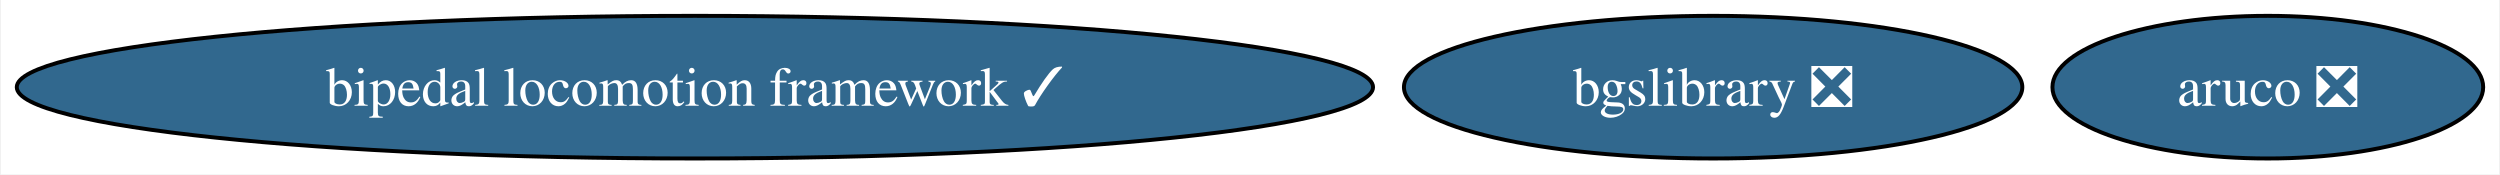
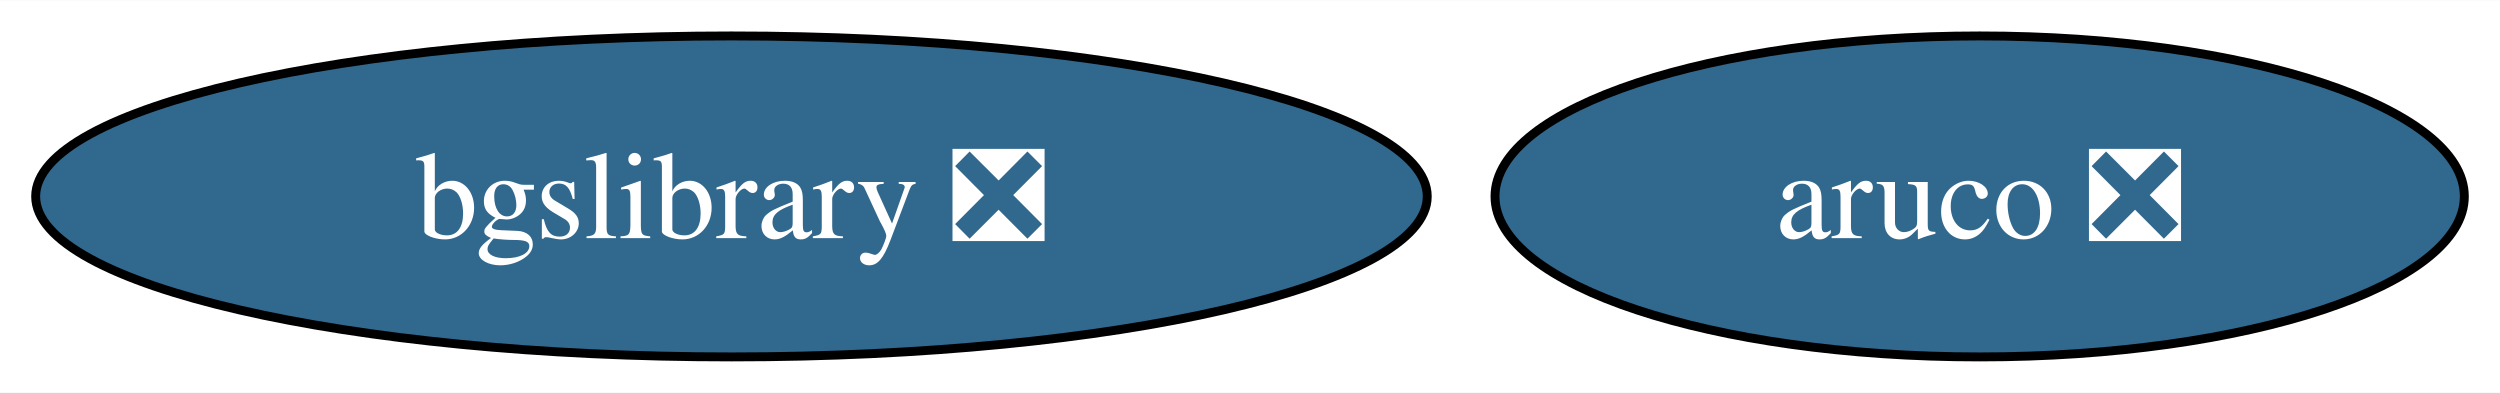
- <svg xmlns="http://www.w3.org/2000/svg" xmlns:xlink="http://www.w3.org/1999/xlink" width="631pt" height="44pt" viewBox="0.00 0.00 630.53 44.00">
+ <svg xmlns="http://www.w3.org/2000/svg" xmlns:xlink="http://www.w3.org/1999/xlink" width="280pt" height="44pt" viewBox="0.00 0.00 280.40 44.00">
  <g id="graph0" class="graph" transform="scale(1 1) rotate(0) translate(4 40)">
-     <polygon fill="white" stroke="none" points="-4,4 -4,-40 626.53,-40 626.53,4 -4,4" />
+     <polygon fill="white" stroke="none" points="-4,4 -4,-40 276.4,-40 276.4,4 -4,4" />
    <g id="node1" class="node">
      <g id="a_node1">
        <a xlink:href="https://github.com/conda-forge/aruco-feedstock/pull/15" xlink:title="aruco ❎">
-           <ellipse fill="#31688e" stroke="black" cx="568.16" cy="-18" rx="54.36" ry="18" />
-           <text text-anchor="middle" x="568.16" y="-13.32" font-family="Times,serif" font-size="14.00" fill="white">aruco ❎</text>
+           <ellipse fill="#31688e" stroke="black" cx="218.04" cy="-18" rx="54.36" ry="18" />
+           <text text-anchor="middle" x="218.04" y="-13.32" font-family="Times,serif" font-size="14.00" fill="white">aruco ❎</text>
        </a>
      </g>
    </g>
    <g id="node2" class="node">
      <g id="a_node2">
        <a xlink:href="https://github.com/conda-forge/bgslibrary-feedstock/pull/7" xlink:title="bgslibrary ❎">
-           <ellipse fill="#31688e" stroke="black" cx="428.16" cy="-18" rx="78.04" ry="18" />
-           <text text-anchor="middle" x="428.16" y="-13.32" font-family="Times,serif" font-size="14.00" fill="white">bgslibrary ❎</text>
-         </a>
-       </g>
-     </g>
-     <g id="node3" class="node">
-       <g id="a_node3">
-         <a xlink:href="https://github.com/conda-forge/bipedal-locomotion-framework-feedstock/pull/55" xlink:title="bipedal locomotion framework ✓">
-           <ellipse fill="#31688e" stroke="black" cx="171.16" cy="-18" rx="171.16" ry="18" />
-           <text text-anchor="middle" x="171.16" y="-13.32" font-family="Times,serif" font-size="14.00" fill="white">bipedal locomotion framework ✓</text>
+           <ellipse fill="#31688e" stroke="black" cx="78.04" cy="-18" rx="78.04" ry="18" />
+           <text text-anchor="middle" x="78.04" y="-13.32" font-family="Times,serif" font-size="14.00" fill="white">bgslibrary ❎</text>
        </a>
      </g>
    </g>
  </g>
</svg>
